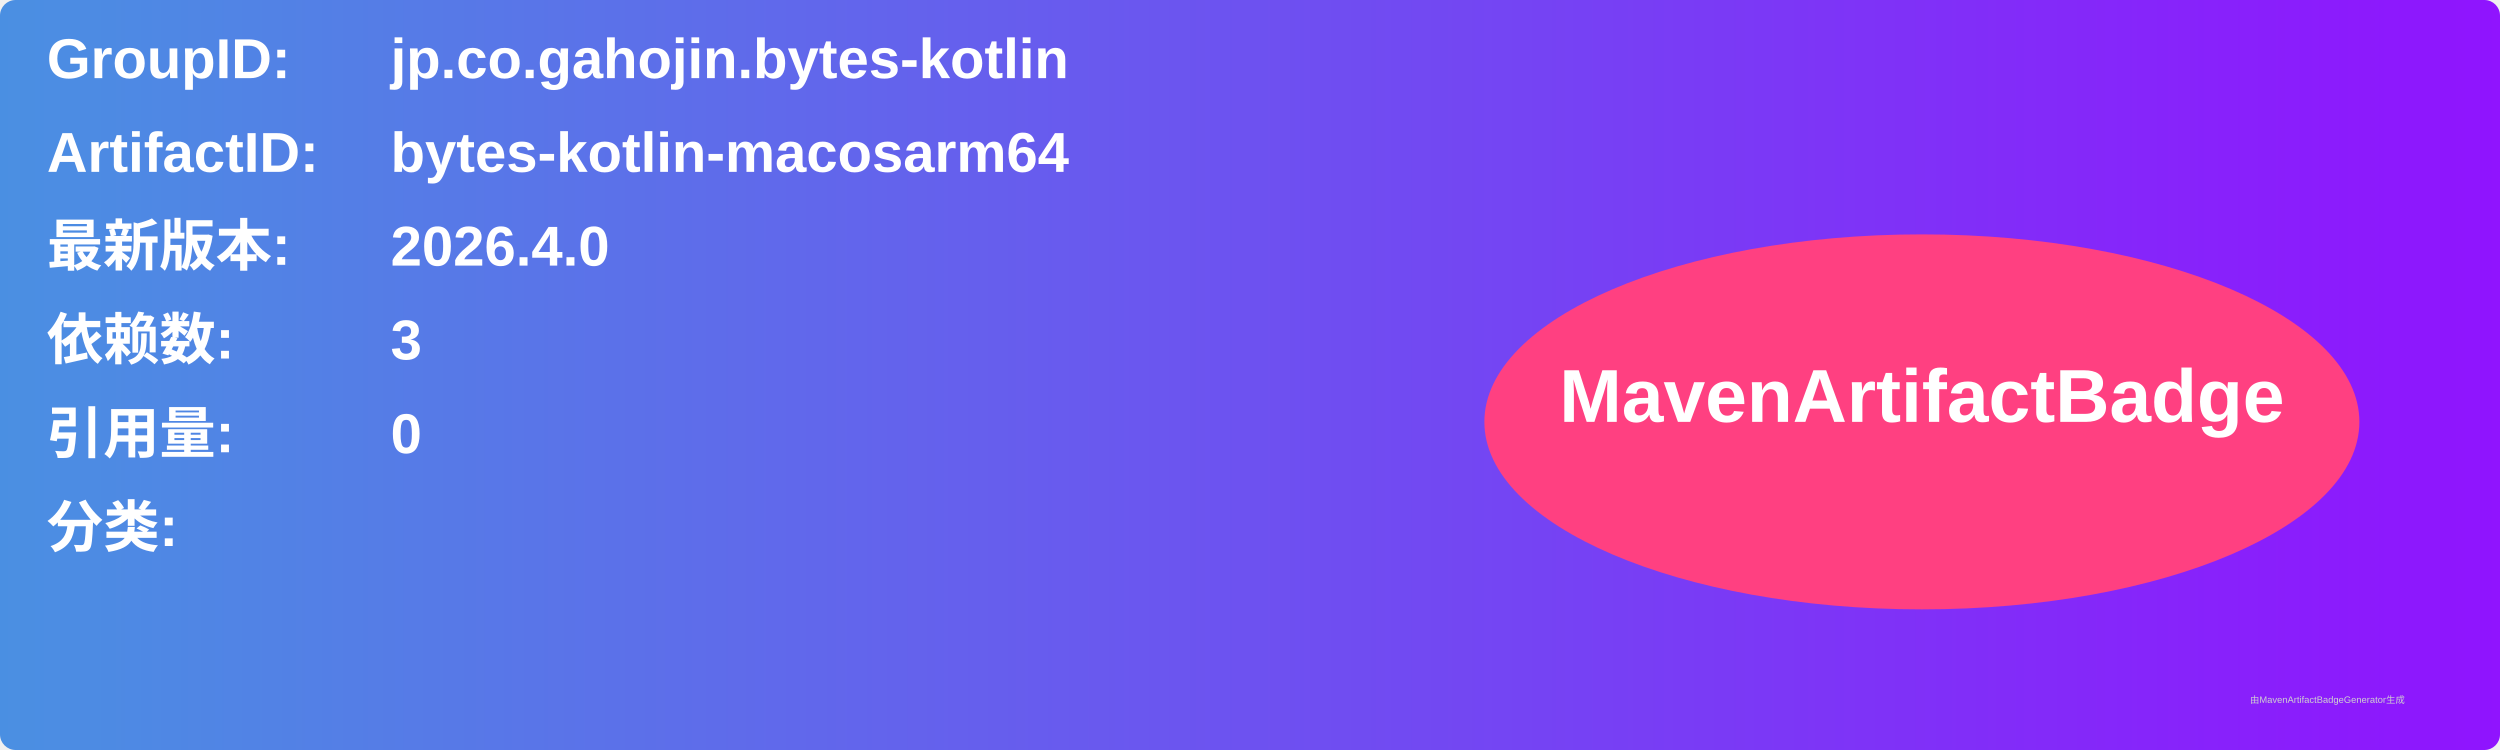
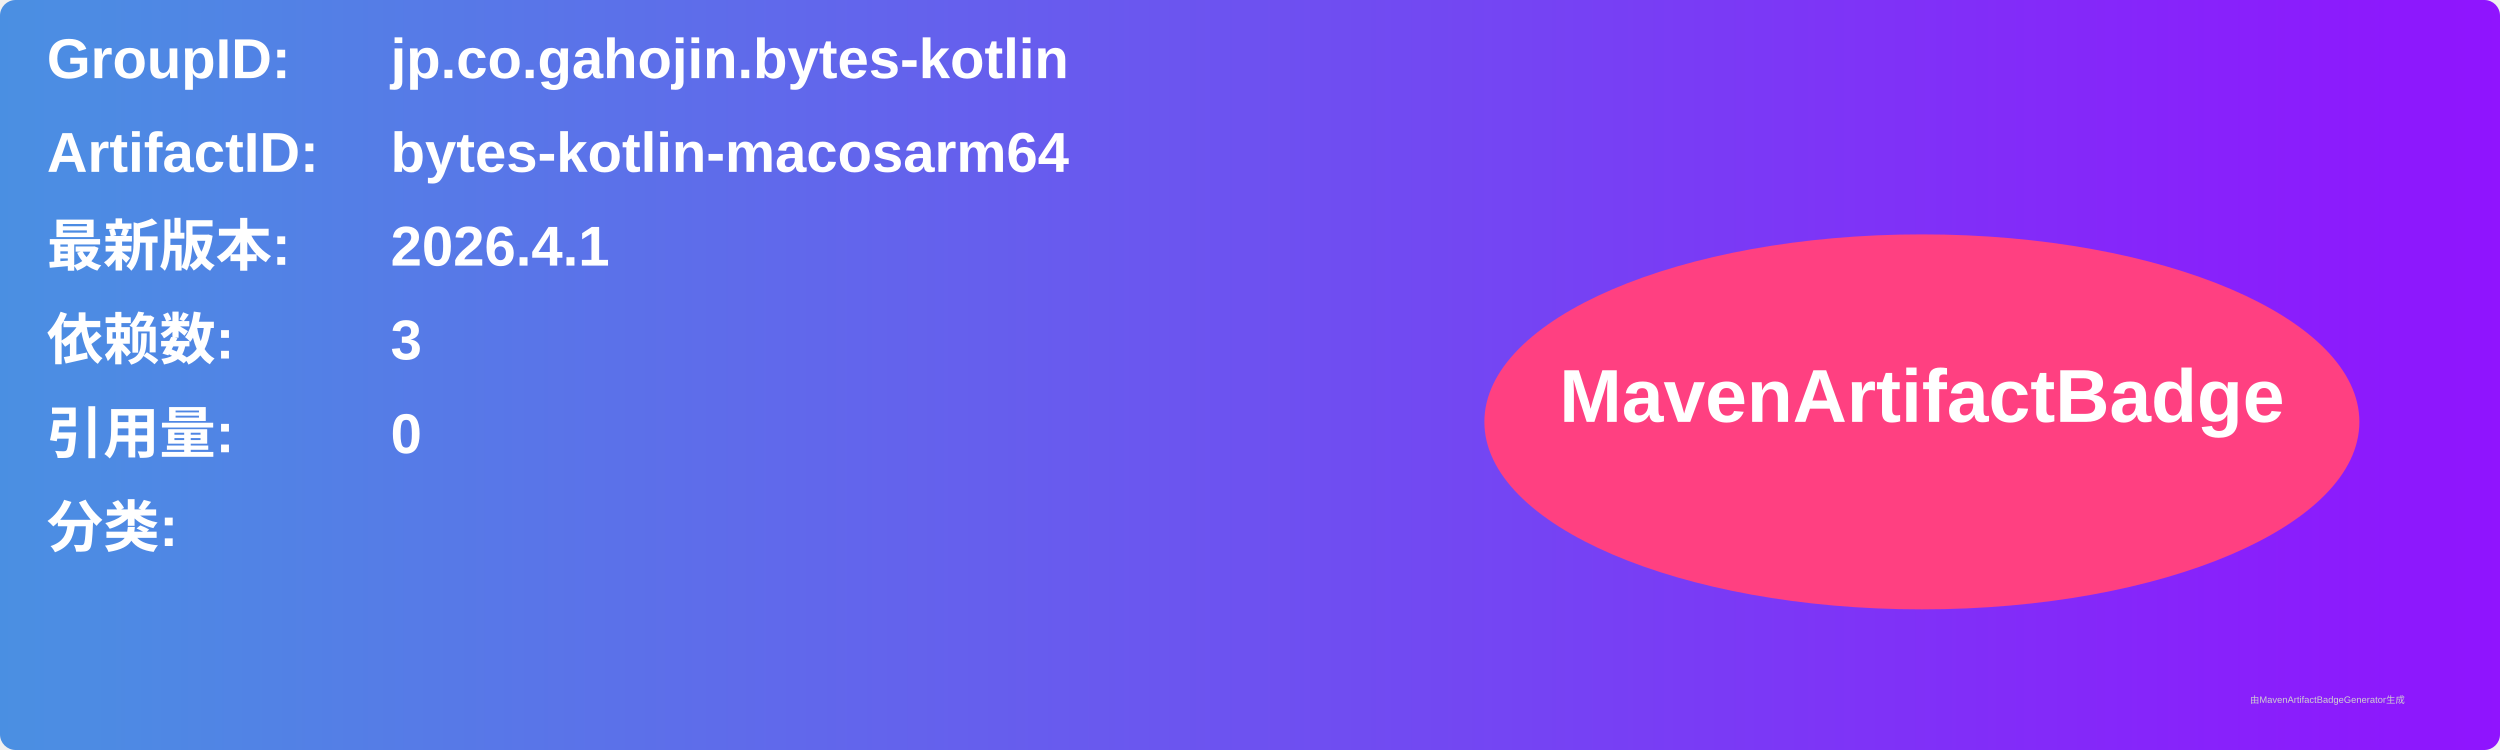
<svg xmlns="http://www.w3.org/2000/svg" width="800" height="240" viewBox="0 0 800 240">
  <linearGradient id="grad" x1="0%" y1="0%" x2="100%" y2="0%">
    <stop offset="0%" stop-color="#4a90e2" />
    <stop offset="100%" stop-color="#9013fe" />
  </linearGradient>
  <rect width="100%" height="100%" rx="5" ry="5" fill="url(#grad)" />
  <g transform="translate(15, 15)">
    <text x="0" y="10" font-family="Arial" font-size="18" fill="white" font-weight="bold" width="260">GroupID:</text>
    <text x="110" y="10" font-family="Arial" font-size="18" fill="white" font-weight="bold" width="460">jp.co.gahojin.bytes-kotlin</text>
    <text x="0" y="40" font-family="Arial" font-size="18" fill="white" font-weight="bold" width="260">ArtifactID:</text>
    <text x="110" y="40" font-family="Arial" font-size="18" fill="white" font-weight="bold" width="460">bytes-kotlin-macosarm64</text>
    <text x="0" y="70" font-family="Arial" font-size="18" fill="white" font-weight="bold">最新版本:</text>
    <text x="110" y="70" font-family="Arial" font-size="18" fill="white" font-weight="bold">
-       <tspan font-weight="bold">2026.4.0</tspan>
+       <tspan font-weight="bold">2026.4.1</tspan>
    </text>
    <text x="0" y="100" font-family="Arial" font-size="18" fill="white" font-weight="bold">依赖数: </text>
    <text x="110" y="100" font-family="Arial" font-size="18" fill="white">
      <tspan font-weight="bold">3</tspan>
    </text>
    <text x="0" y="130" font-family="Arial" font-size="18" fill="white" font-weight="bold">引用量: </text>
    <text x="110" y="130" font-family="Arial" font-size="18" fill="white">
      <tspan font-weight="bold">0</tspan>
    </text>
    <text x="0" y="160" font-family="Arial" font-size="18" fill="white" font-weight="bold">分类:</text>
    <text x="10" y="190" font-family="Arial" font-size="10" fill="white">
      <tspan font-weight="bold" />
    </text>
    <ellipse cx="600" cy="120" rx="140" ry="60" fill="#ff4081" />
    <text x="600" y="120" text-anchor="middle" font-family="Arial" font-size="24" fill="white" font-weight="bold">MavenArtifactBadge</text>
  </g>
  <text x="720" y="225" font-family="Arial" font-size="3" fill="#d0d0d0">由MavenArtifactBadgeGenerator生成</text>
</svg>
